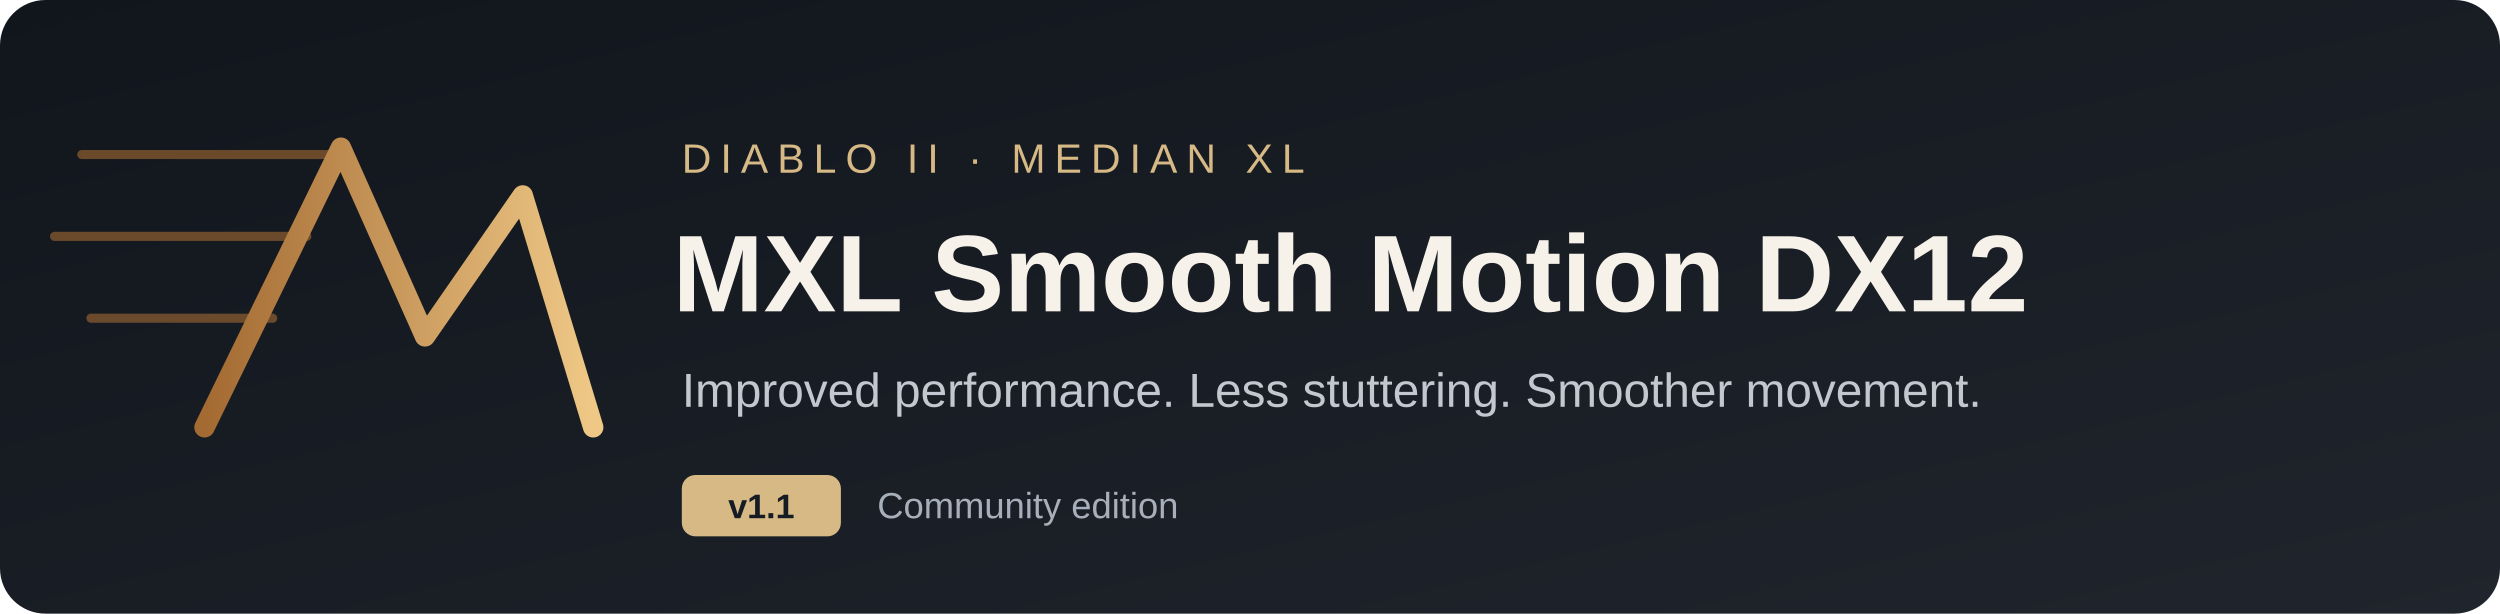
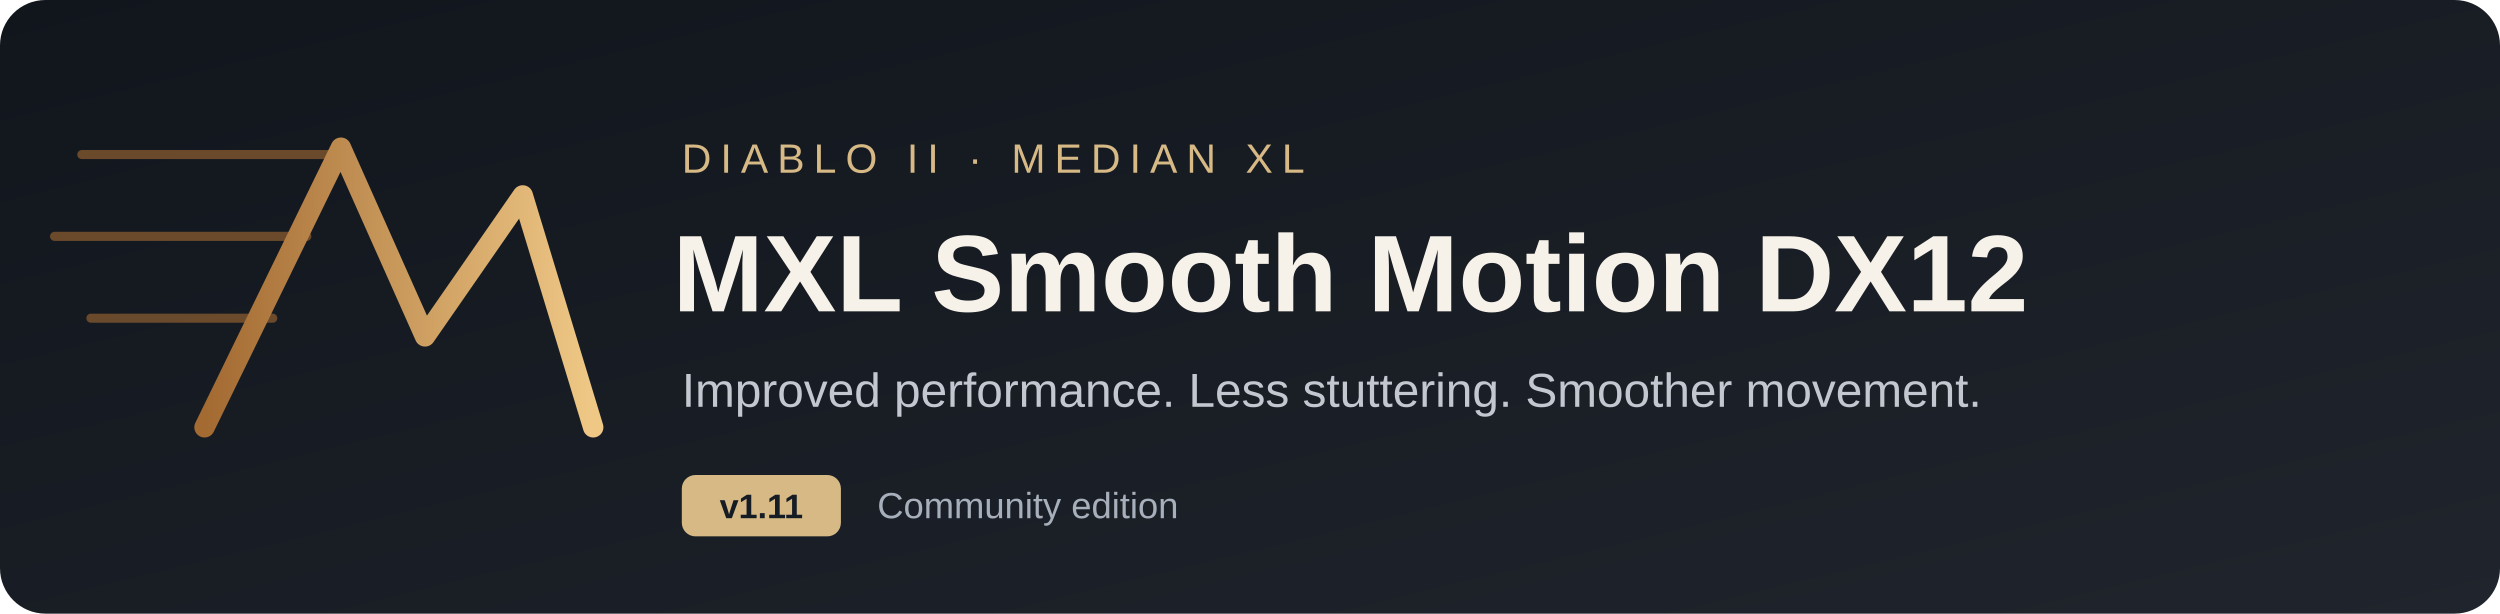
<svg xmlns="http://www.w3.org/2000/svg" width="1100" height="270" viewBox="0 0 1100 270" role="img" aria-labelledby="title desc">
  <defs>
    <linearGradient id="bg" x2="1" y2="1">
      <stop stop-color="#11161d" />
      <stop offset="1" stop-color="#20252d" />
    </linearGradient>
    <linearGradient id="gold">
      <stop stop-color="#a36a32" />
      <stop offset="1" stop-color="#efc886" />
    </linearGradient>
  </defs>
  <rect width="1100" height="270" rx="20" fill="url(#bg)" />
  <path d="M36 68 H152 M24 104 H135 M40 140 H120" stroke="#a36a32" stroke-width="4" stroke-linecap="round" opacity=".6" />
  <path d="M90 188 L150 65 L187 148 L230 86 L261 188" fill="none" stroke="url(#gold)" stroke-width="9" stroke-linejoin="round" stroke-linecap="round" />
  <text x="300" y="76" font-family="Segoe UI,Arial,sans-serif" font-size="18" letter-spacing="4" fill="#d7b986">DIABLO II · MEDIAN XL</text>
  <text x="296" y="137" font-family="Segoe UI,Arial,sans-serif" font-weight="700" font-size="48" fill="#f7f2e9">MXL Smooth Motion DX12</text>
  <text x="300" y="179" font-family="Segoe UI,Arial,sans-serif" font-size="21" fill="#c3c8d0">Improved performance. Less stuttering. Smoother movement.</text>
  <rect x="300" y="209" width="70" height="27" rx="6" fill="#d7b986" />
-   <text x="335" y="228" text-anchor="middle" font-family="Segoe UI,Arial,sans-serif" font-weight="700" font-size="15" fill="#161c24">v1.1</text>
+   <text x="335" y="228" text-anchor="middle" font-family="Segoe UI,Arial,sans-serif" font-weight="700" font-size="15" fill="#161c24">v1.11</text>
  <text x="386" y="228" font-family="Segoe UI,Arial,sans-serif" font-size="16" fill="#a7afba">Community edition</text>
</svg>
